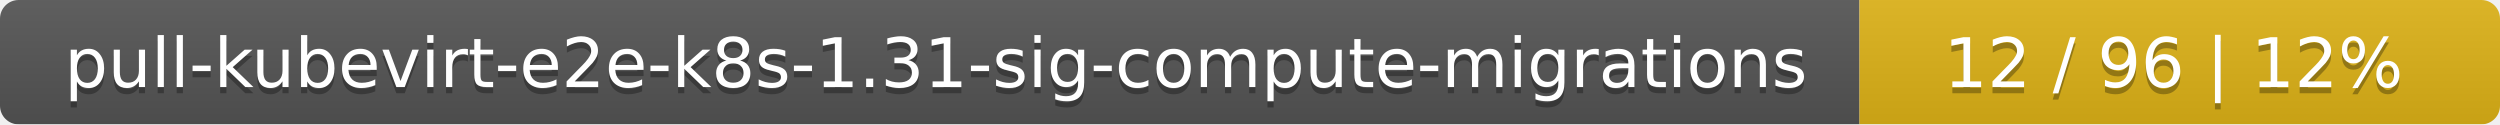
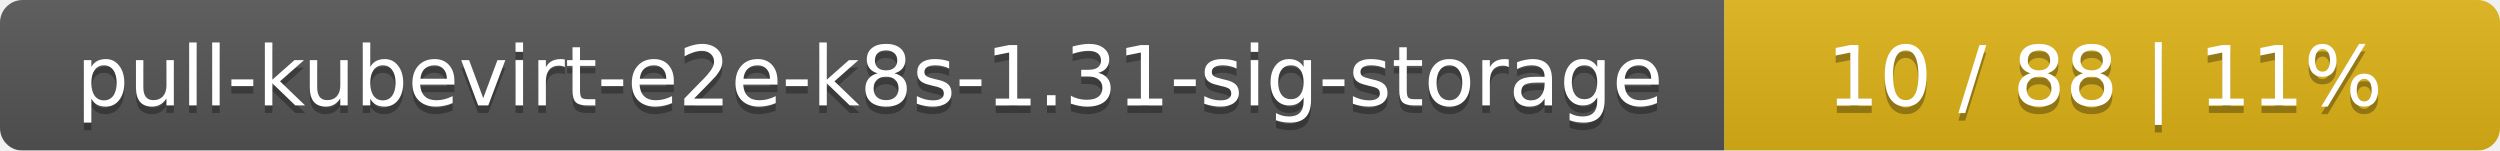
- <svg xmlns="http://www.w3.org/2000/svg" width="402" height="20">
+ <svg xmlns="http://www.w3.org/2000/svg" width="332" height="20">
  <linearGradient id="smooth" x2="0" y2="100%">
    <stop offset="0" stop-color="#bbb" stop-opacity=".1" />
    <stop offset="1" stop-opacity=".1" />
  </linearGradient>
  <mask id="round">
-     <rect width="402" height="20" rx="3" fill="#fff" />
+     <rect width="332" height="20" rx="3" fill="#fff" />
  </mask>
  <g mask="url(#round)">
-     <rect width="299" height="20" fill="#555" />
-     <rect x="299" width="103" height="20" fill="#dfb317" />
-     <rect width="402" height="20" fill="url(#smooth)" />
+     <rect width="229" height="20" fill="#555" />
+     <rect x="229" width="103" height="20" fill="#dfb317" />
+     <rect width="332" height="20" fill="url(#smooth)" />
  </g>
  <g fill="#fff" text-anchor="middle" font-family="DejaVu Sans,Verdana,Geneva,sans-serif" font-size="11">
-     <text x="150.5" y="15" fill="#010101" fill-opacity=".3">pull-kubevirt-e2e-k8s-1.31-sig-compute-migrations</text>
-     <text x="150.5" y="14">pull-kubevirt-e2e-k8s-1.31-sig-compute-migrations</text>
-     <text x="349.5" y="15" fill="#010101" fill-opacity=".3">12 / 96    |    12%</text>
-     <text x="349.5" y="14">12 / 96    |    12%</text>
+     <text x="115.5" y="15" fill="#010101" fill-opacity=".3">pull-kubevirt-e2e-k8s-1.31-sig-storage</text>
+     <text x="115.5" y="14">pull-kubevirt-e2e-k8s-1.31-sig-storage</text>
+     <text x="279.5" y="15" fill="#010101" fill-opacity=".3">10 / 88    |    11%</text>
+     <text x="279.5" y="14">10 / 88    |    11%</text>
  </g>
</svg>
